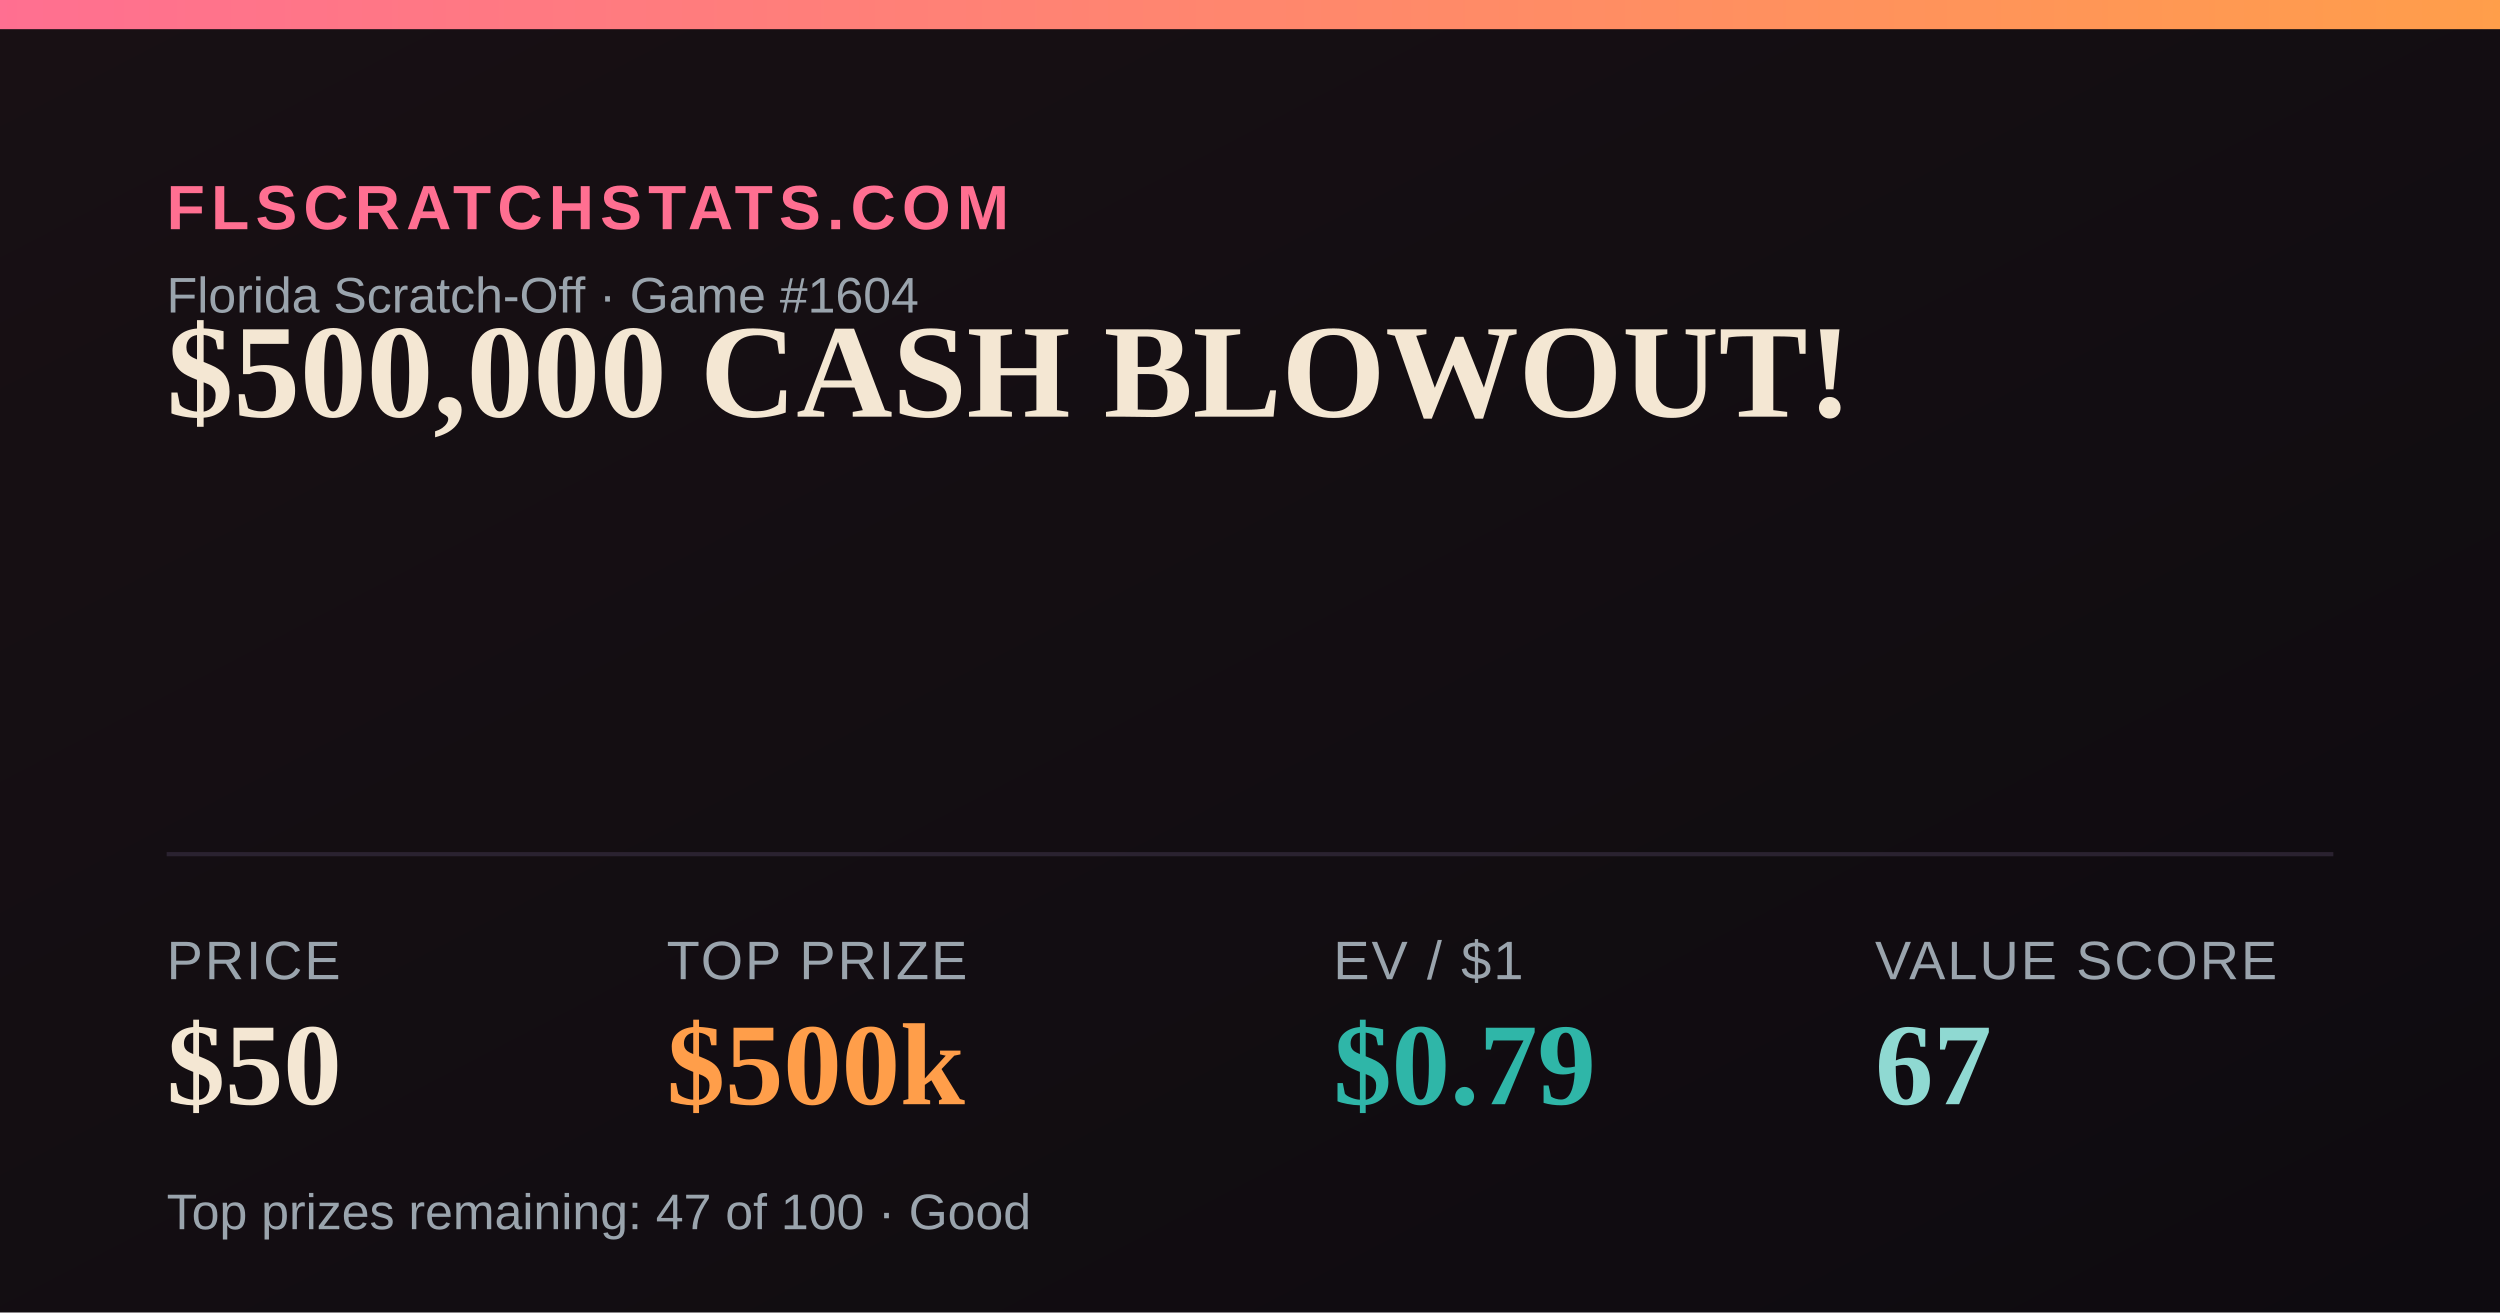
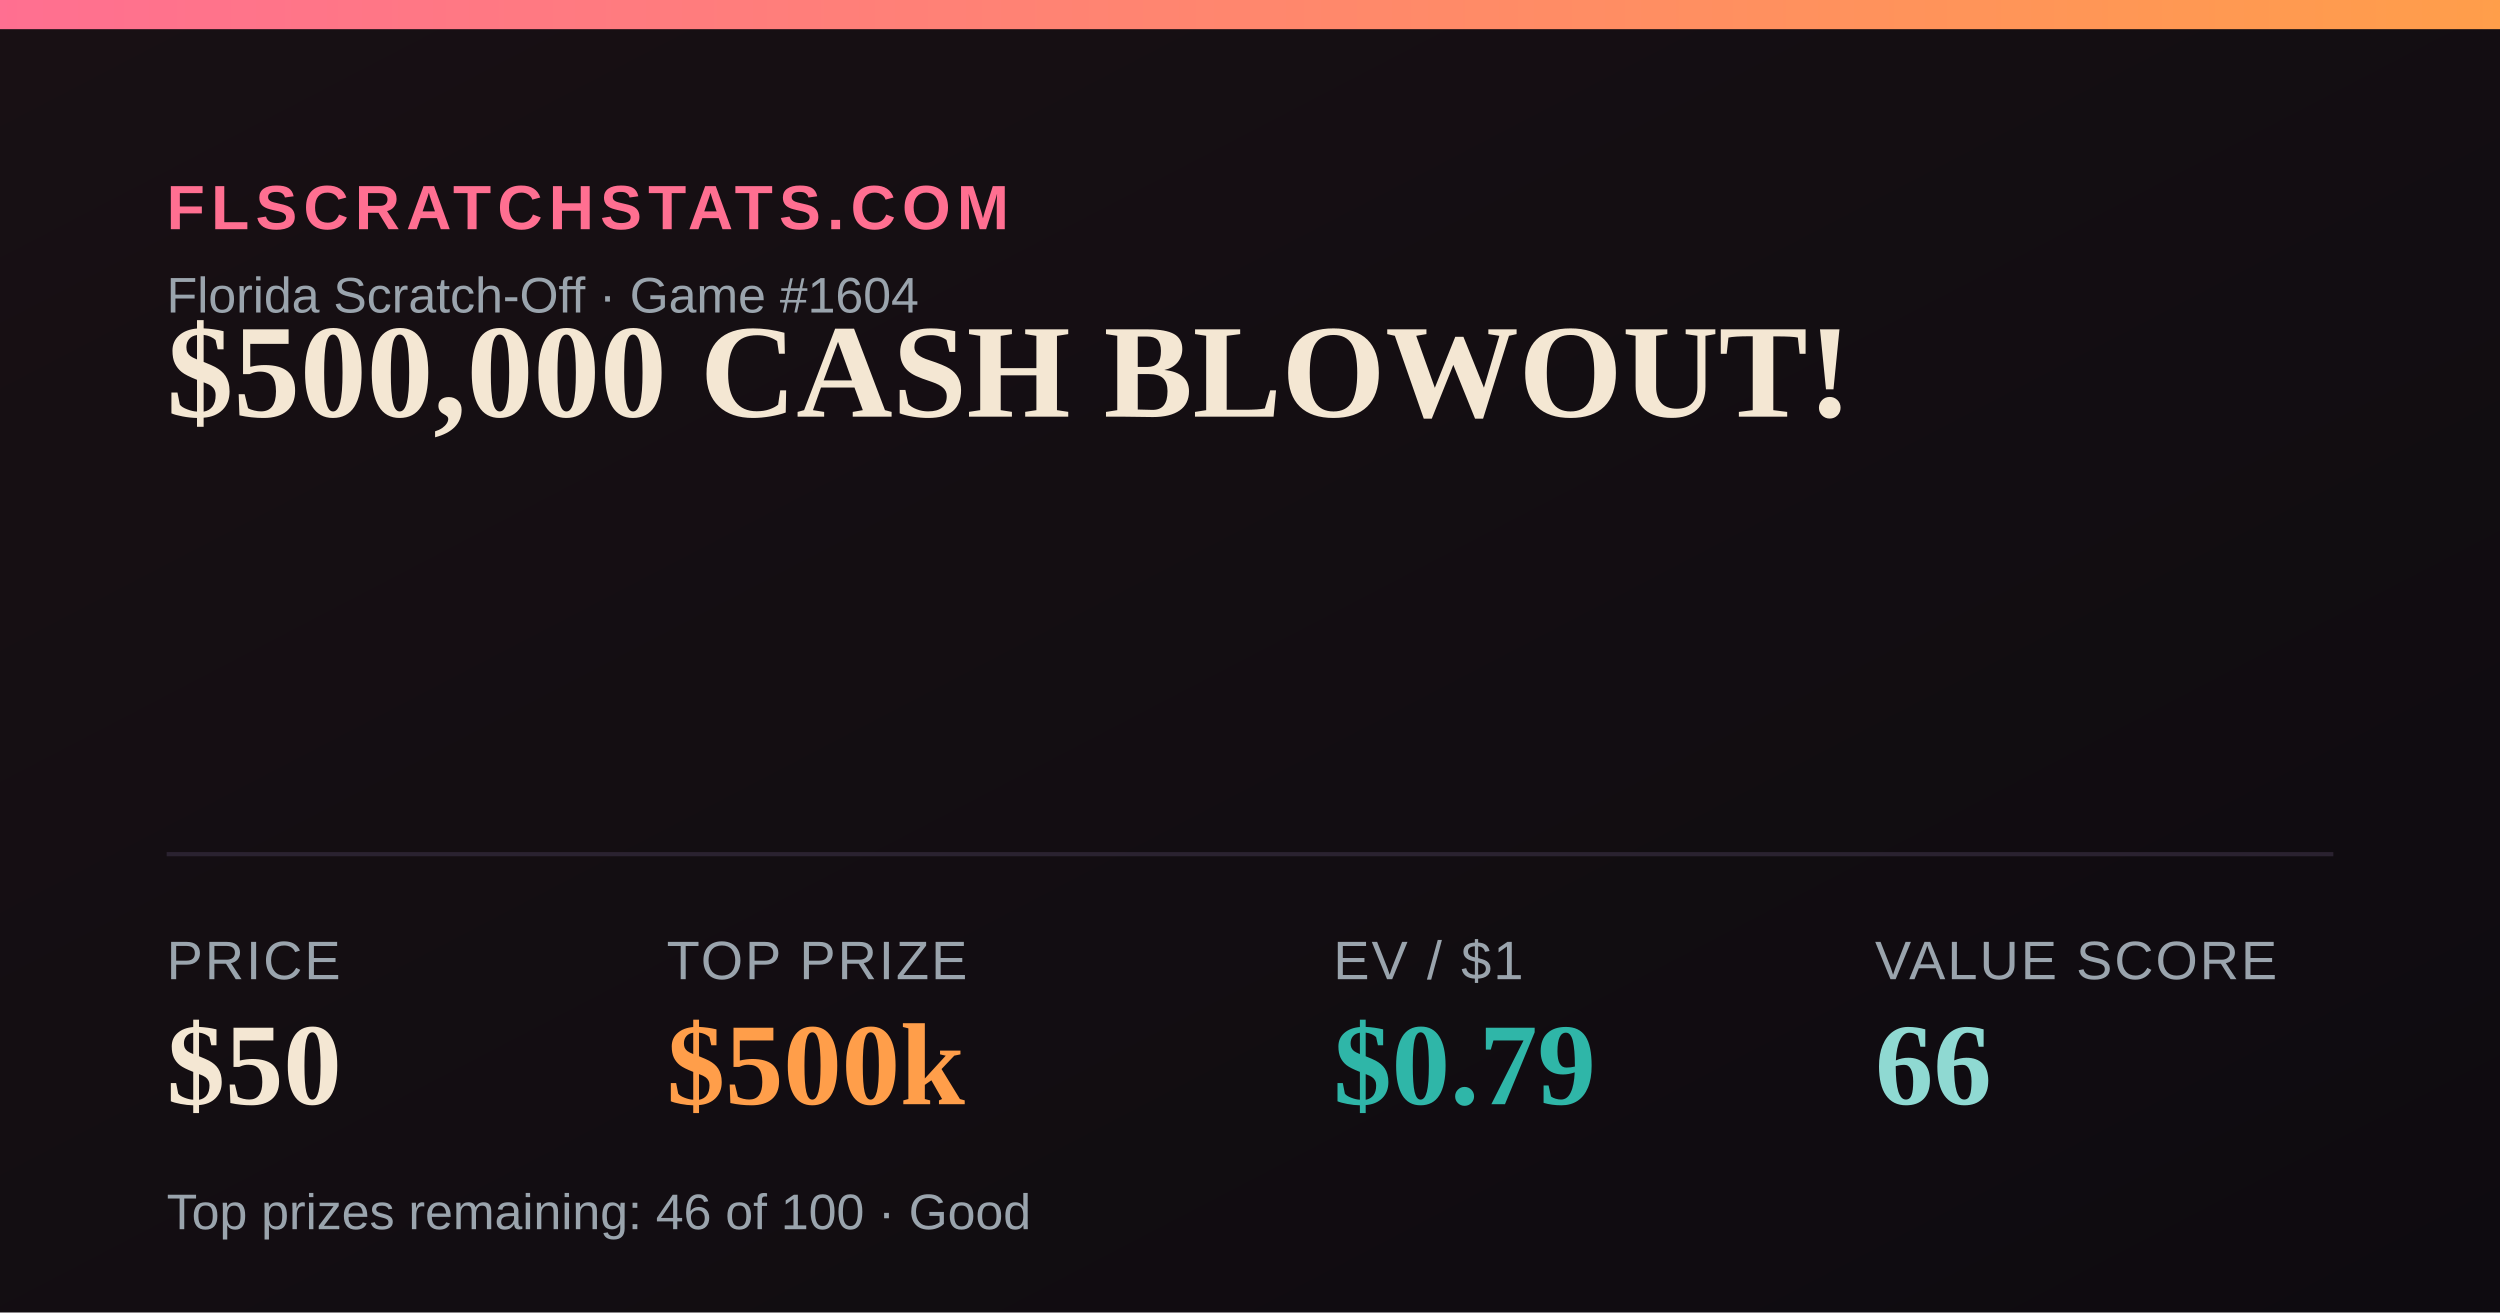
<svg xmlns="http://www.w3.org/2000/svg" width="1200" height="630" viewBox="0 0 1200 630">
  <defs>
    <linearGradient id="bg" x1="0" y1="0" x2="1" y2="1">
      <stop offset="0" stop-color="#181014" />
      <stop offset="1" stop-color="#0e0b10" />
    </linearGradient>
    <linearGradient id="accent" x1="0" y1="0" x2="1" y2="0">
      <stop offset="0" stop-color="#FF6F91" />
      <stop offset="1" stop-color="#FF9E4A" />
    </linearGradient>
  </defs>
  <rect width="1200" height="630" fill="url(#bg)" />
  <rect x="0" y="0" width="1200" height="14" fill="url(#accent)" />
  <text x="80" y="110" font-family="Arial,Helvetica,sans-serif" font-size="30" fill="#FF6F91" letter-spacing="3" font-weight="700">FLSCRATCHSTATS.COM</text>
  <text x="80" y="150" font-family="Arial,Helvetica,sans-serif" font-size="24" fill="#9aa4ad">Florida Scratch-Off · Game #1604</text>
  <text x="80" y="200" font-family="Georgia,'Times New Roman',serif" font-size="64" font-weight="700" fill="#F4E7D3">$500,000 CASH BLOWOUT!</text>
  <line x1="80" y1="410" x2="1120" y2="410" stroke="#2a2230" stroke-width="2" />
  <text x="80" y="470" font-family="Arial,Helvetica,sans-serif" font-size="26" fill="#9aa4ad" letter-spacing="1">PRICE</text>
  <text x="80" y="530" font-family="Georgia,'Times New Roman',serif" font-size="56" font-weight="700" fill="#F4E7D3">$50</text>
  <text x="320" y="470" font-family="Arial,Helvetica,sans-serif" font-size="26" fill="#9aa4ad" letter-spacing="1">TOP PRIZE</text>
  <text x="320" y="530" font-family="Georgia,'Times New Roman',serif" font-size="56" font-weight="700" fill="#FF9E4A">$500k</text>
  <text x="640" y="470" font-family="Arial,Helvetica,sans-serif" font-size="26" fill="#9aa4ad" letter-spacing="1">EV / $1</text>
  <text x="640" y="530" font-family="Georgia,'Times New Roman',serif" font-size="56" font-weight="700" fill="#2FB6A8">$0.79</text>
  <text x="900" y="470" font-family="Arial,Helvetica,sans-serif" font-size="26" fill="#9aa4ad" letter-spacing="1">VALUE SCORE</text>
-   <text x="900" y="530" font-family="Georgia,'Times New Roman',serif" font-size="56" font-weight="700" fill="#8FD9D2">67</text>
-   <text x="80" y="590" font-family="Arial,Helvetica,sans-serif" font-size="24" fill="#9aa4ad">Top prizes remaining: 47 of 100 · Good</text>
+   <text x="900" y="530" font-family="Georgia,'Times New Roman',serif" font-size="56" font-weight="700" fill="#8FD9D2">66</text>
+   <text x="80" y="590" font-family="Arial,Helvetica,sans-serif" font-size="24" fill="#9aa4ad">Top prizes remaining: 46 of 100 · Good</text>
</svg>
